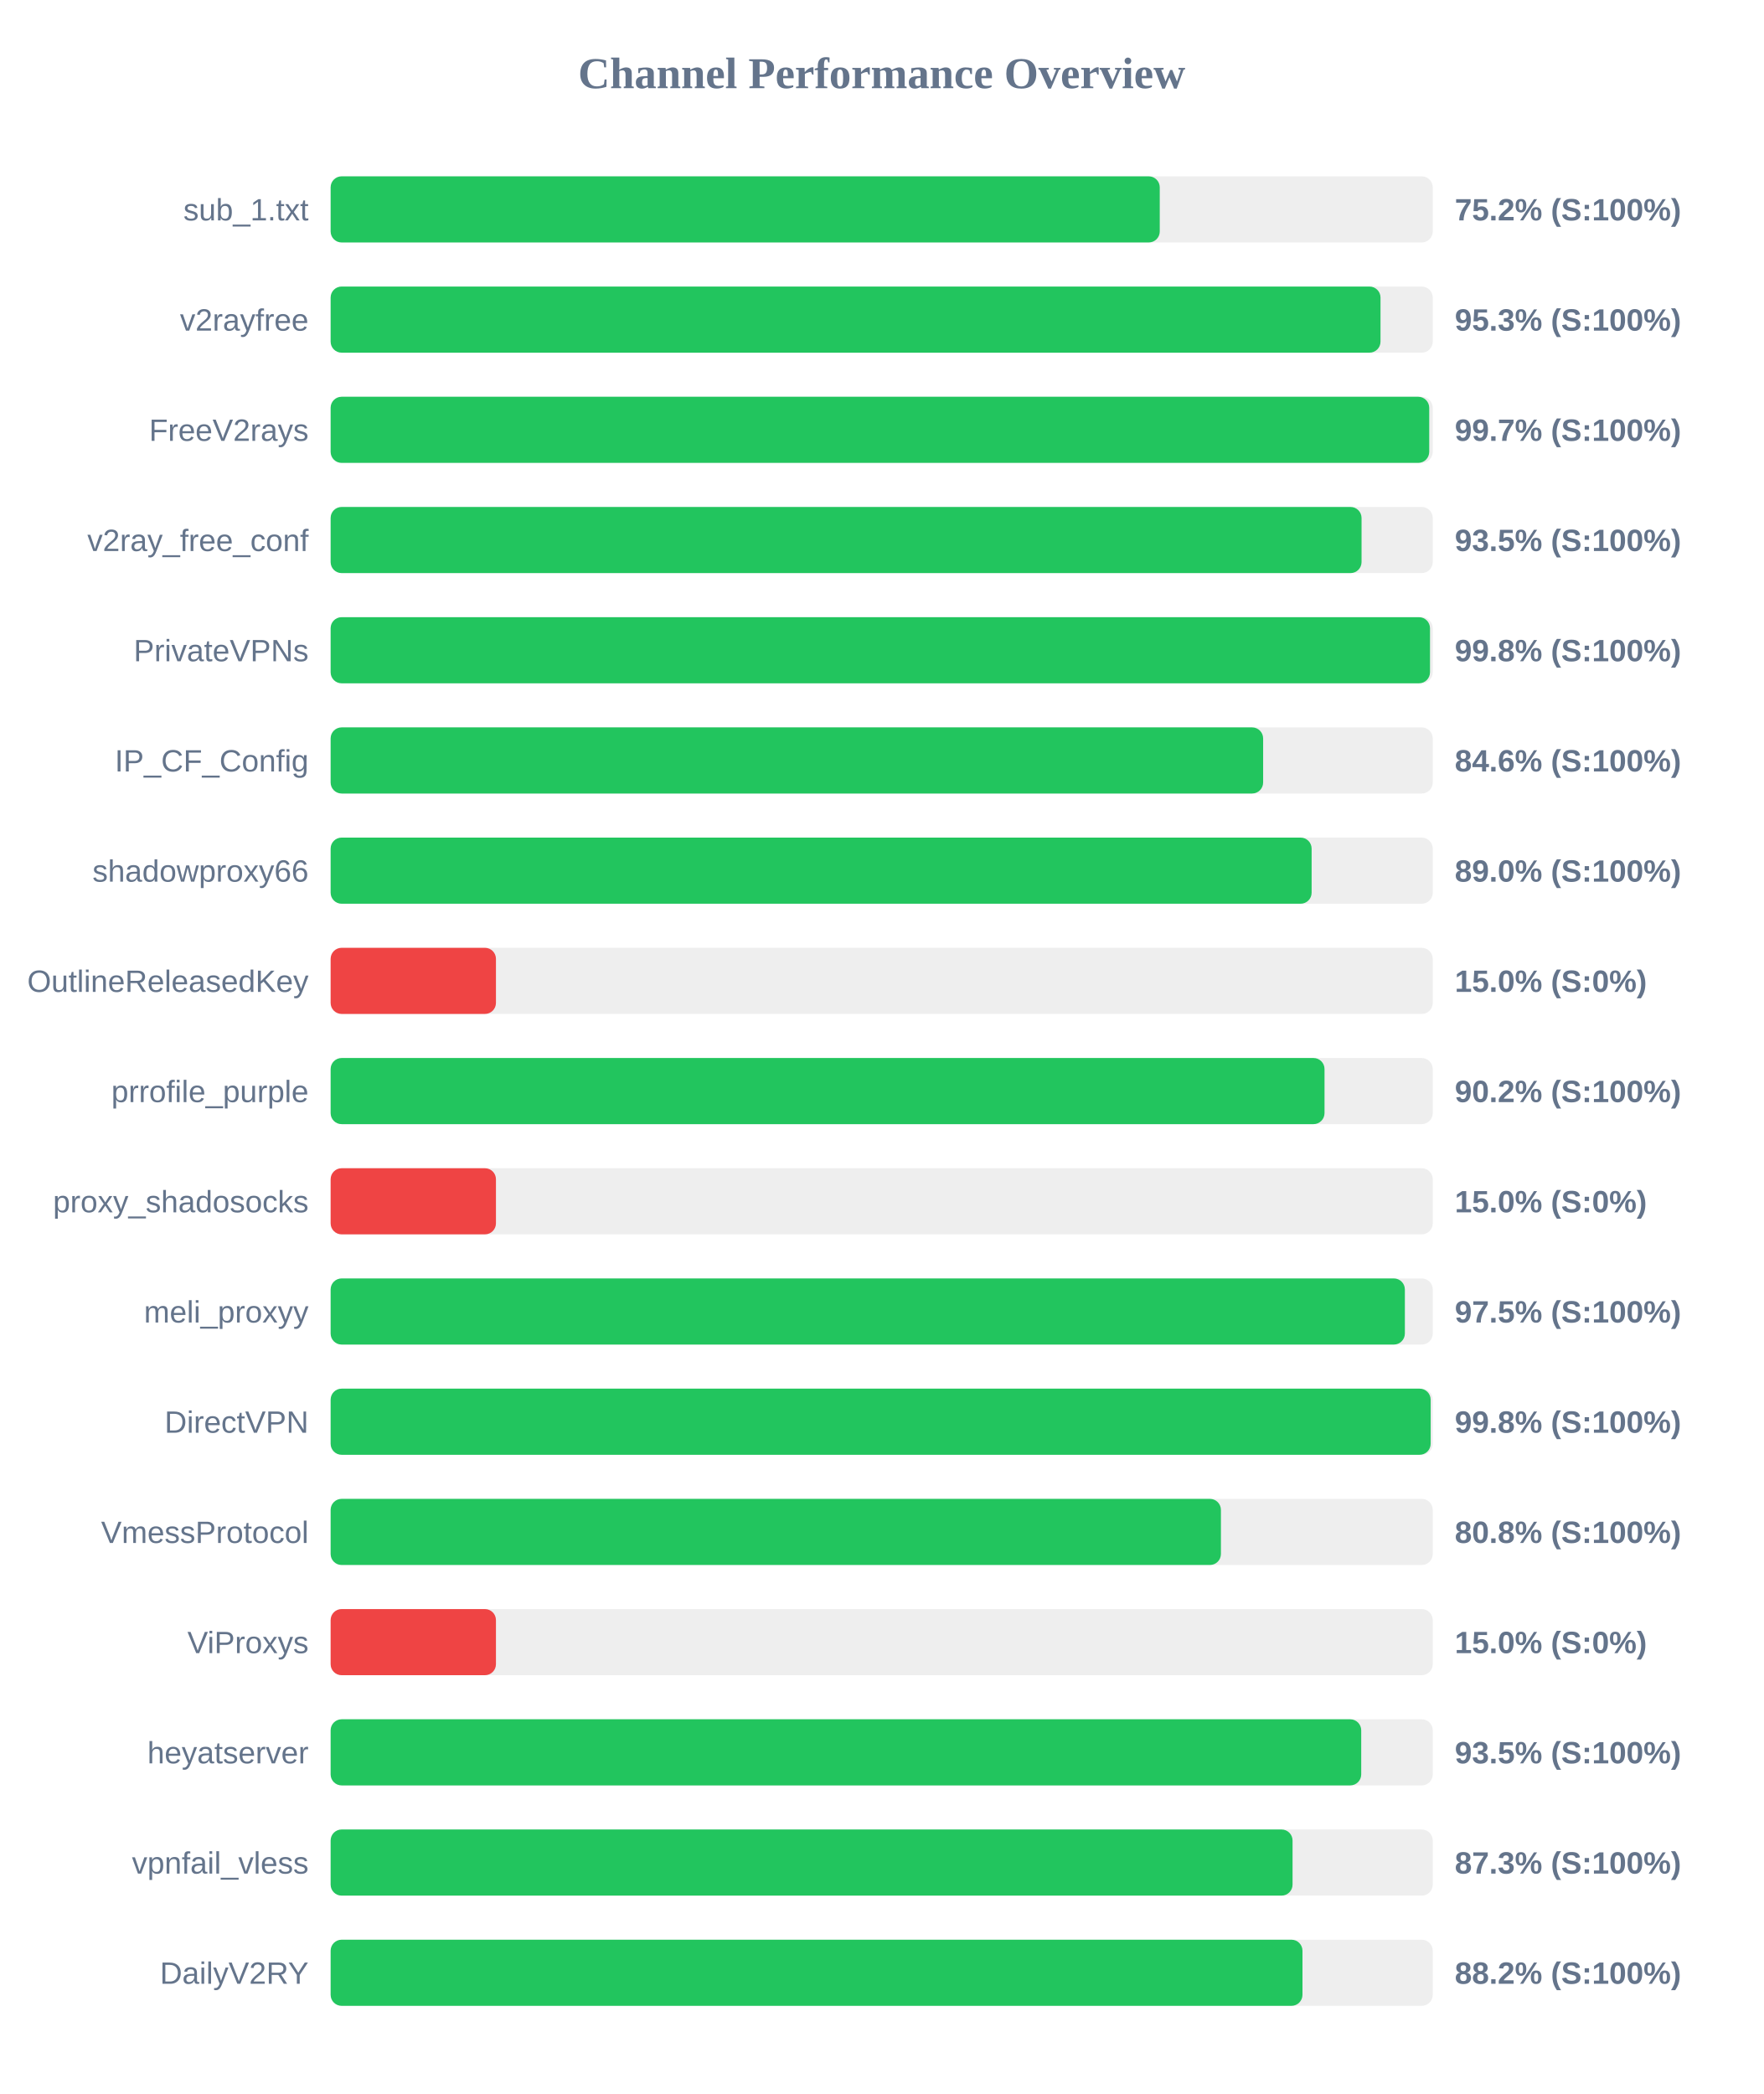
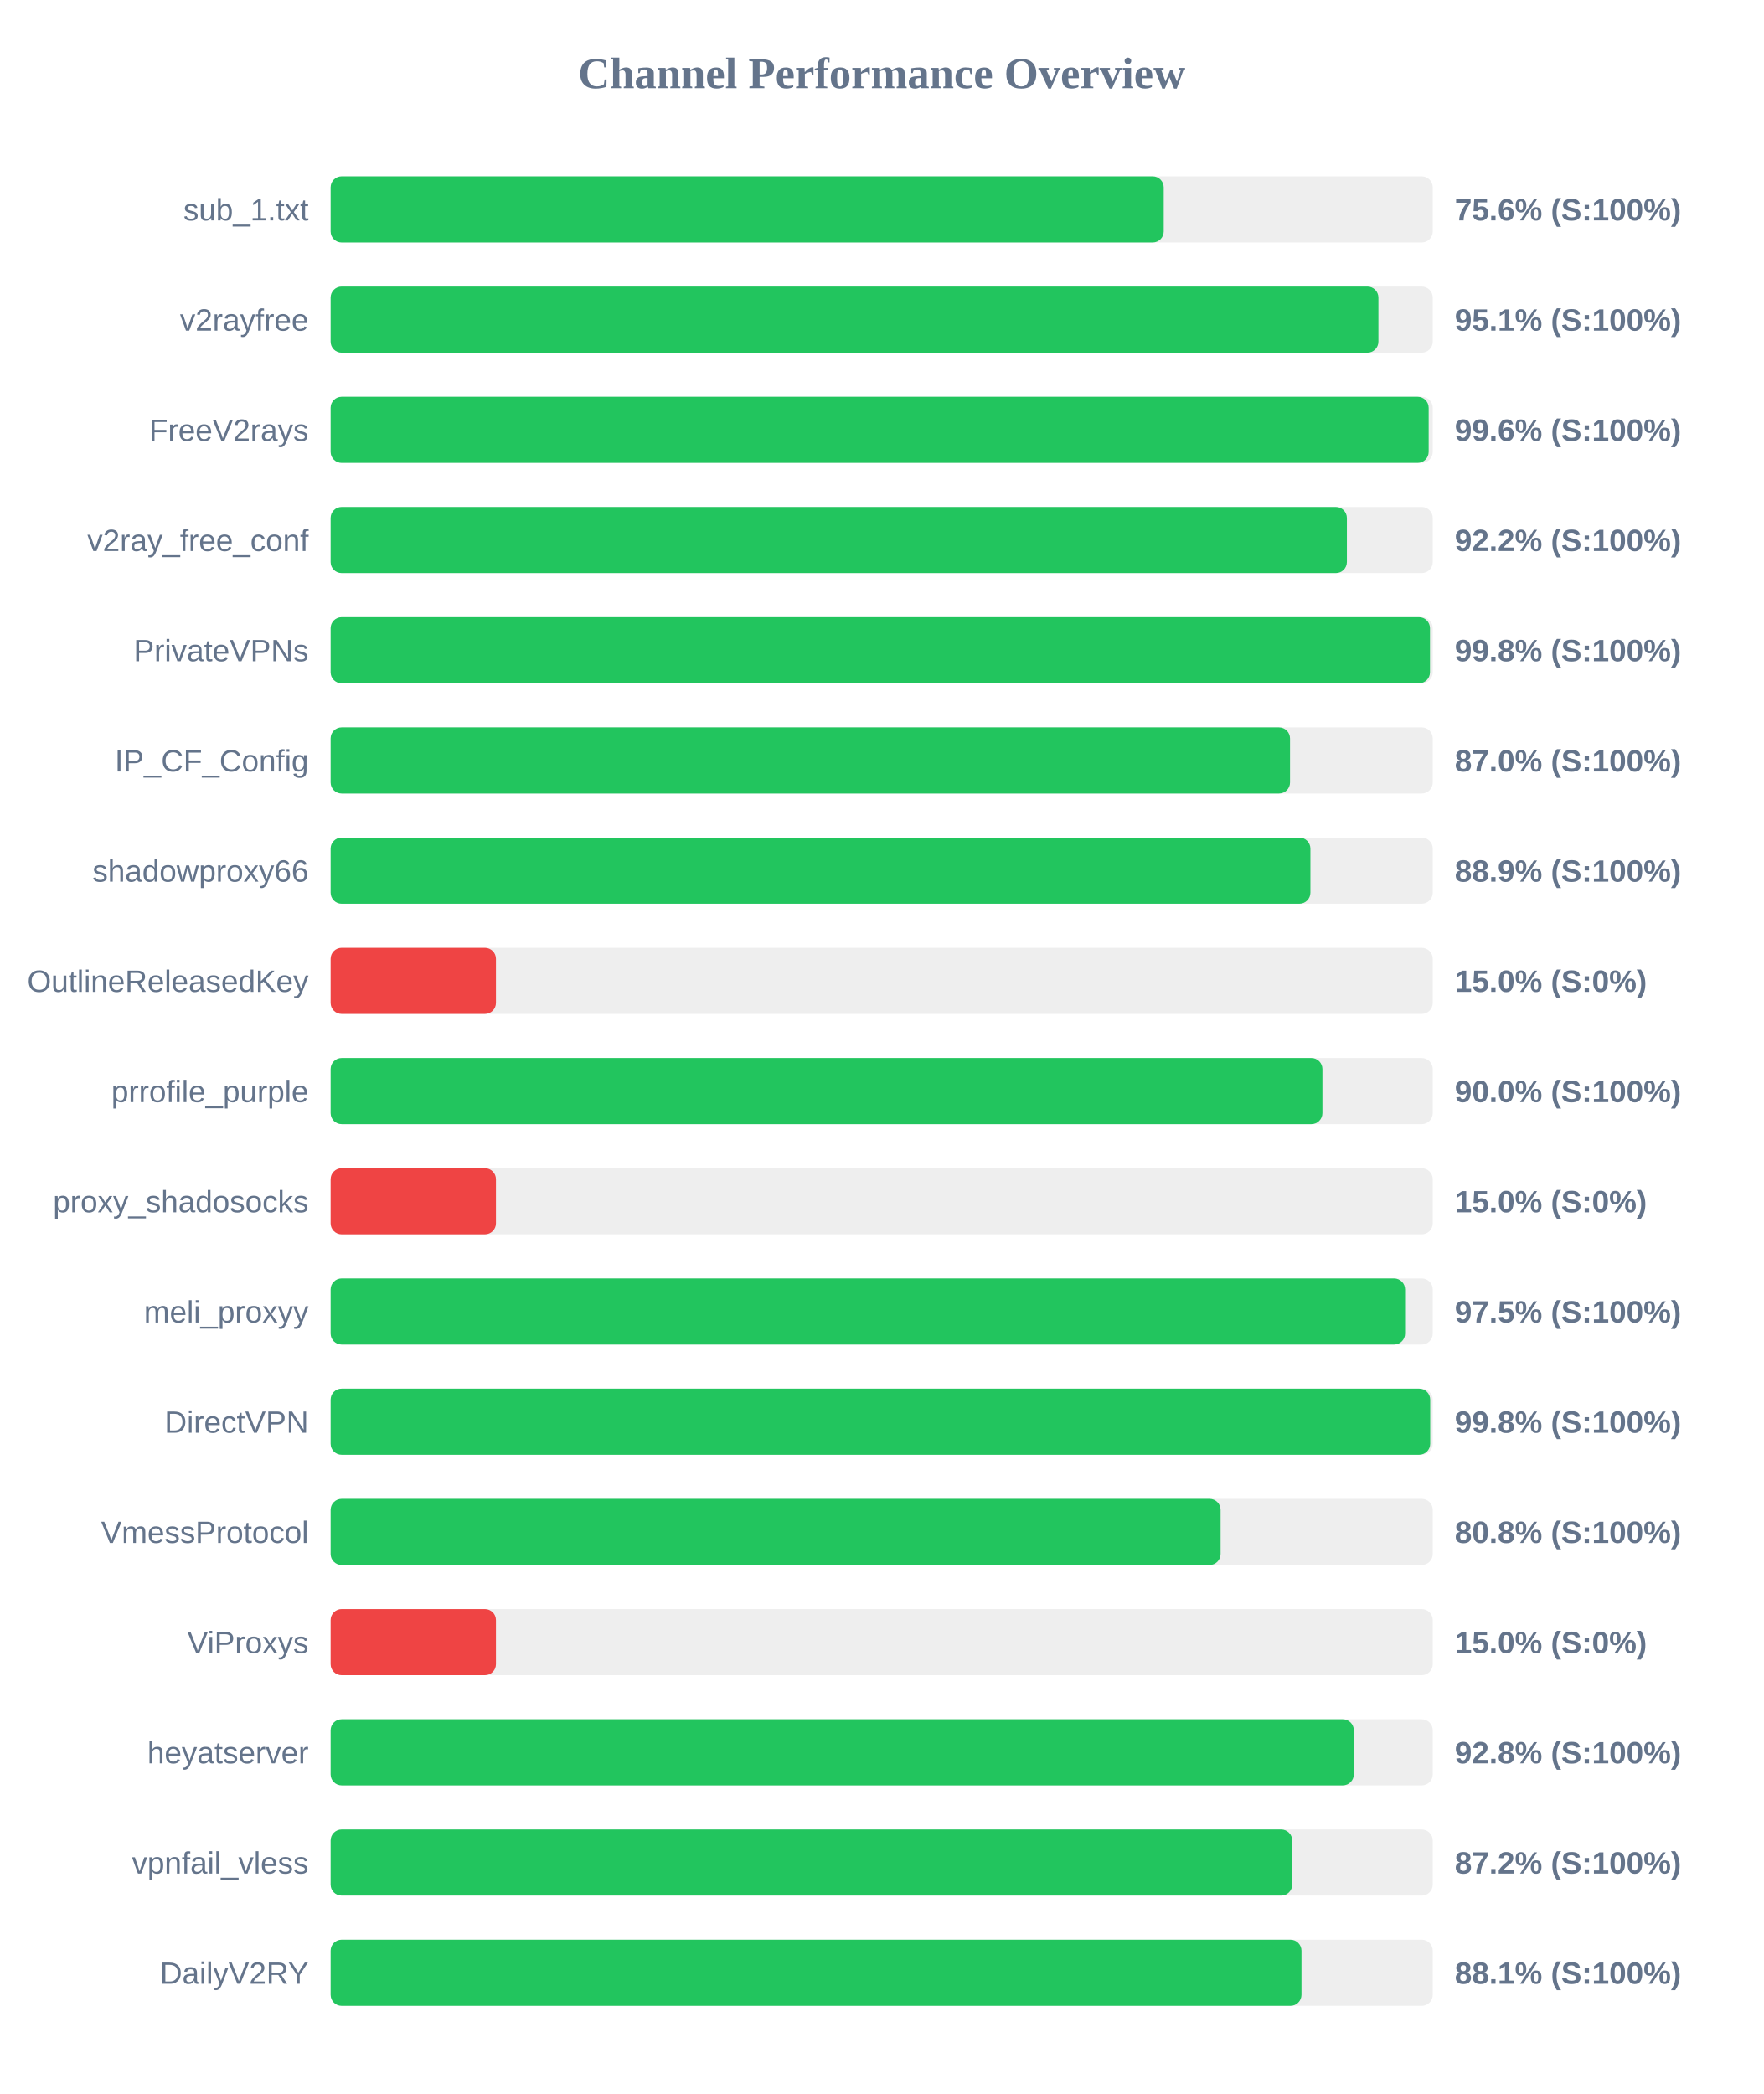
<svg xmlns="http://www.w3.org/2000/svg" width="800" height="950" version="1.1">
  <style>
        .row { font: 14px Arial; fill: #64748b; }
        .score { font: bold 14px Arial; fill: #64748b; }
    </style>
  <text x="400" y="40" text-anchor="middle" font-size="20px" font-weight="bold" fill="#64748b">Channel Performance Overview</text>
  <rect x="150" y="80" width="500" height="30" fill="#eee" rx="5" />
-   <rect x="150" y="80" width="376.15" height="30" fill="#22c55e" rx="5" />
+   <rect x="150" y="80" width="377.95" height="30" fill="#22c55e" rx="5" />
  <text x="140" y="100" text-anchor="end" class="row">sub_1.txt</text>
-   <text x="660" y="100" text-anchor="start" class="score">75.2% (S:100%)</text>
+   <text x="660" y="100" text-anchor="start" class="score">75.6% (S:100%)</text>
  <rect x="150" y="130" width="500" height="30" fill="#eee" rx="5" />
-   <rect x="150" y="130" width="476.3" height="30" fill="#22c55e" rx="5" />
+   <rect x="150" y="130" width="475.35" height="30" fill="#22c55e" rx="5" />
  <text x="140" y="150" text-anchor="end" class="row">v2rayfree</text>
-   <text x="660" y="150" text-anchor="start" class="score">95.3% (S:100%)</text>
+   <text x="660" y="150" text-anchor="start" class="score">95.1% (S:100%)</text>
  <rect x="150" y="180" width="500" height="30" fill="#eee" rx="5" />
-   <rect x="150" y="180" width="498.4" height="30" fill="#22c55e" rx="5" />
+   <rect x="150" y="180" width="498.15" height="30" fill="#22c55e" rx="5" />
  <text x="140" y="200" text-anchor="end" class="row">FreeV2rays</text>
-   <text x="660" y="200" text-anchor="start" class="score">99.7% (S:100%)</text>
+   <text x="660" y="200" text-anchor="start" class="score">99.6% (S:100%)</text>
  <rect x="150" y="230" width="500" height="30" fill="#eee" rx="5" />
-   <rect x="150" y="230" width="467.7" height="30" fill="#22c55e" rx="5" />
+   <rect x="150" y="230" width="461.05" height="30" fill="#22c55e" rx="5" />
  <text x="140" y="250" text-anchor="end" class="row">v2ray_free_conf</text>
-   <text x="660" y="250" text-anchor="start" class="score">93.5% (S:100%)</text>
+   <text x="660" y="250" text-anchor="start" class="score">92.2% (S:100%)</text>
  <rect x="150" y="280" width="500" height="30" fill="#eee" rx="5" />
  <rect x="150" y="280" width="498.75" height="30" fill="#22c55e" rx="5" />
  <text x="140" y="300" text-anchor="end" class="row">PrivateVPNs</text>
  <text x="660" y="300" text-anchor="start" class="score">99.8% (S:100%)</text>
  <rect x="150" y="330" width="500" height="30" fill="#eee" rx="5" />
-   <rect x="150" y="330" width="423.05" height="30" fill="#22c55e" rx="5" />
+   <rect x="150" y="330" width="435.25" height="30" fill="#22c55e" rx="5" />
  <text x="140" y="350" text-anchor="end" class="row">IP_CF_Config</text>
-   <text x="660" y="350" text-anchor="start" class="score">84.6% (S:100%)</text>
+   <text x="660" y="350" text-anchor="start" class="score">87.0% (S:100%)</text>
  <rect x="150" y="380" width="500" height="30" fill="#eee" rx="5" />
-   <rect x="150" y="380" width="445.05" height="30" fill="#22c55e" rx="5" />
+   <rect x="150" y="380" width="444.5" height="30" fill="#22c55e" rx="5" />
  <text x="140" y="400" text-anchor="end" class="row">shadowproxy66</text>
-   <text x="660" y="400" text-anchor="start" class="score">89.0% (S:100%)</text>
+   <text x="660" y="400" text-anchor="start" class="score">88.9% (S:100%)</text>
  <rect x="150" y="430" width="500" height="30" fill="#eee" rx="5" />
  <rect x="150" y="430" width="75.0" height="30" fill="#ef4444" rx="5" />
  <text x="140" y="450" text-anchor="end" class="row">OutlineReleasedKey</text>
  <text x="660" y="450" text-anchor="start" class="score">15.0% (S:0%)</text>
  <rect x="150" y="480" width="500" height="30" fill="#eee" rx="5" />
-   <rect x="150" y="480" width="450.9" height="30" fill="#22c55e" rx="5" />
+   <rect x="150" y="480" width="449.95" height="30" fill="#22c55e" rx="5" />
  <text x="140" y="500" text-anchor="end" class="row">prrofile_purple</text>
-   <text x="660" y="500" text-anchor="start" class="score">90.2% (S:100%)</text>
+   <text x="660" y="500" text-anchor="start" class="score">90.0% (S:100%)</text>
  <rect x="150" y="530" width="500" height="30" fill="#eee" rx="5" />
  <rect x="150" y="530" width="75.0" height="30" fill="#ef4444" rx="5" />
  <text x="140" y="550" text-anchor="end" class="row">proxy_shadosocks</text>
  <text x="660" y="550" text-anchor="start" class="score">15.0% (S:0%)</text>
  <rect x="150" y="580" width="500" height="30" fill="#eee" rx="5" />
-   <rect x="150" y="580" width="487.35" height="30" fill="#22c55e" rx="5" />
+   <rect x="150" y="580" width="487.45" height="30" fill="#22c55e" rx="5" />
  <text x="140" y="600" text-anchor="end" class="row">meli_proxyy</text>
  <text x="660" y="600" text-anchor="start" class="score">97.5% (S:100%)</text>
  <rect x="150" y="630" width="500" height="30" fill="#eee" rx="5" />
-   <rect x="150" y="630" width="499.05" height="30" fill="#22c55e" rx="5" />
+   <rect x="150" y="630" width="498.85" height="30" fill="#22c55e" rx="5" />
  <text x="140" y="650" text-anchor="end" class="row">DirectVPN</text>
  <text x="660" y="650" text-anchor="start" class="score">99.8% (S:100%)</text>
  <rect x="150" y="680" width="500" height="30" fill="#eee" rx="5" />
-   <rect x="150" y="680" width="403.9" height="30" fill="#22c55e" rx="5" />
+   <rect x="150" y="680" width="403.75" height="30" fill="#22c55e" rx="5" />
  <text x="140" y="700" text-anchor="end" class="row">VmessProtocol</text>
  <text x="660" y="700" text-anchor="start" class="score">80.8% (S:100%)</text>
  <rect x="150" y="730" width="500" height="30" fill="#eee" rx="5" />
  <rect x="150" y="730" width="75.0" height="30" fill="#ef4444" rx="5" />
  <text x="140" y="750" text-anchor="end" class="row">ViProxys</text>
  <text x="660" y="750" text-anchor="start" class="score">15.0% (S:0%)</text>
  <rect x="150" y="780" width="500" height="30" fill="#eee" rx="5" />
-   <rect x="150" y="780" width="467.55" height="30" fill="#22c55e" rx="5" />
+   <rect x="150" y="780" width="464.2" height="30" fill="#22c55e" rx="5" />
  <text x="140" y="800" text-anchor="end" class="row">heyatserver</text>
-   <text x="660" y="800" text-anchor="start" class="score">93.5% (S:100%)</text>
+   <text x="660" y="800" text-anchor="start" class="score">92.8% (S:100%)</text>
  <rect x="150" y="830" width="500" height="30" fill="#eee" rx="5" />
-   <rect x="150" y="830" width="436.4" height="30" fill="#22c55e" rx="5" />
+   <rect x="150" y="830" width="436.25" height="30" fill="#22c55e" rx="5" />
  <text x="140" y="850" text-anchor="end" class="row">vpnfail_vless</text>
-   <text x="660" y="850" text-anchor="start" class="score">87.3% (S:100%)</text>
+   <text x="660" y="850" text-anchor="start" class="score">87.2% (S:100%)</text>
  <rect x="150" y="880" width="500" height="30" fill="#eee" rx="5" />
-   <rect x="150" y="880" width="440.9" height="30" fill="#22c55e" rx="5" />
+   <rect x="150" y="880" width="440.45" height="30" fill="#22c55e" rx="5" />
  <text x="140" y="900" text-anchor="end" class="row">DailyV2RY</text>
-   <text x="660" y="900" text-anchor="start" class="score">88.2% (S:100%)</text>
+   <text x="660" y="900" text-anchor="start" class="score">88.1% (S:100%)</text>
</svg>
